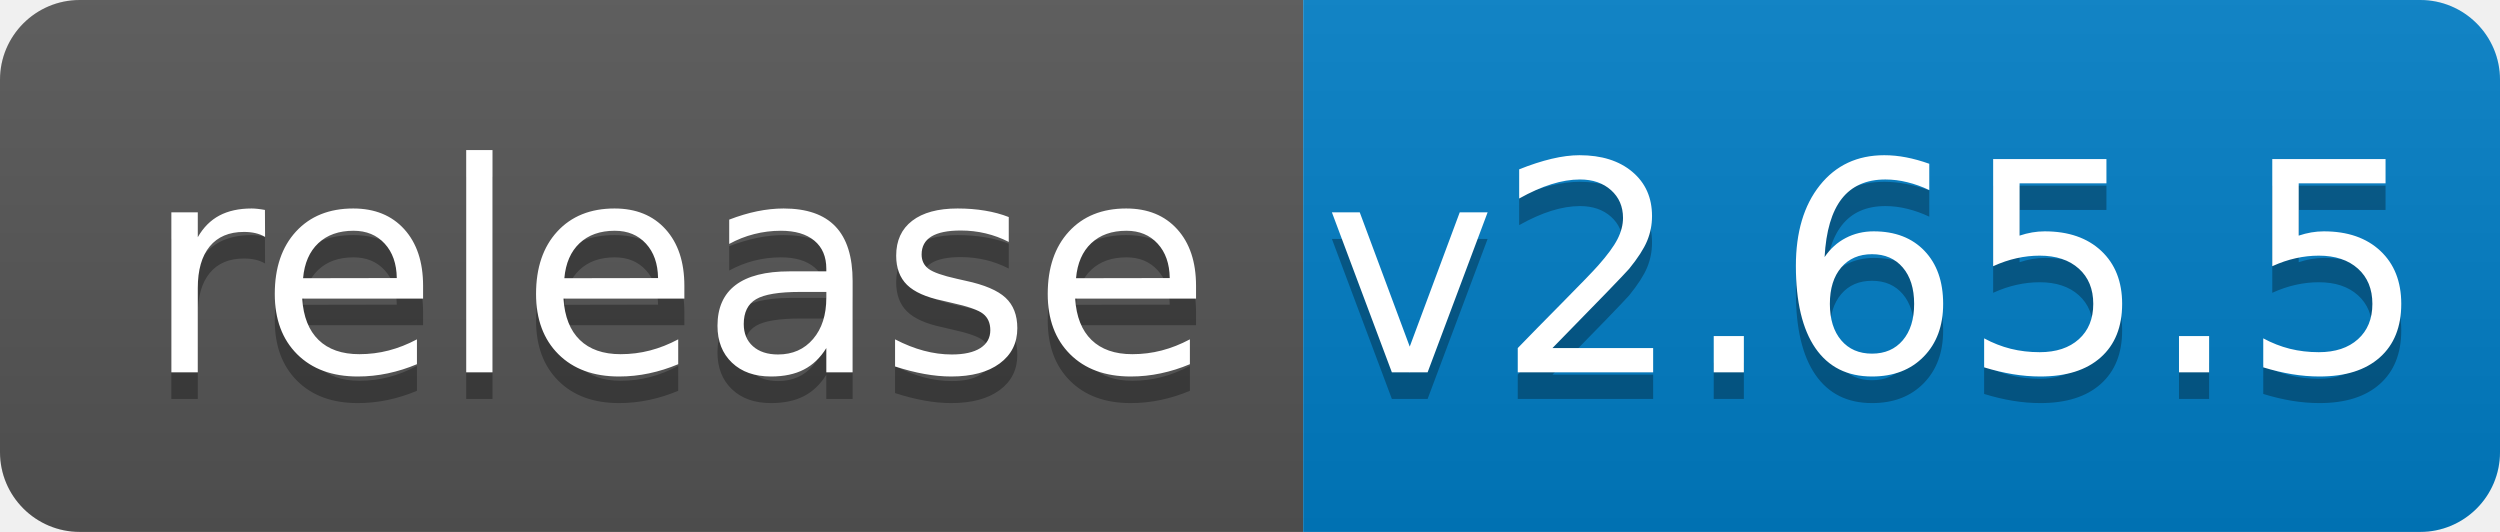
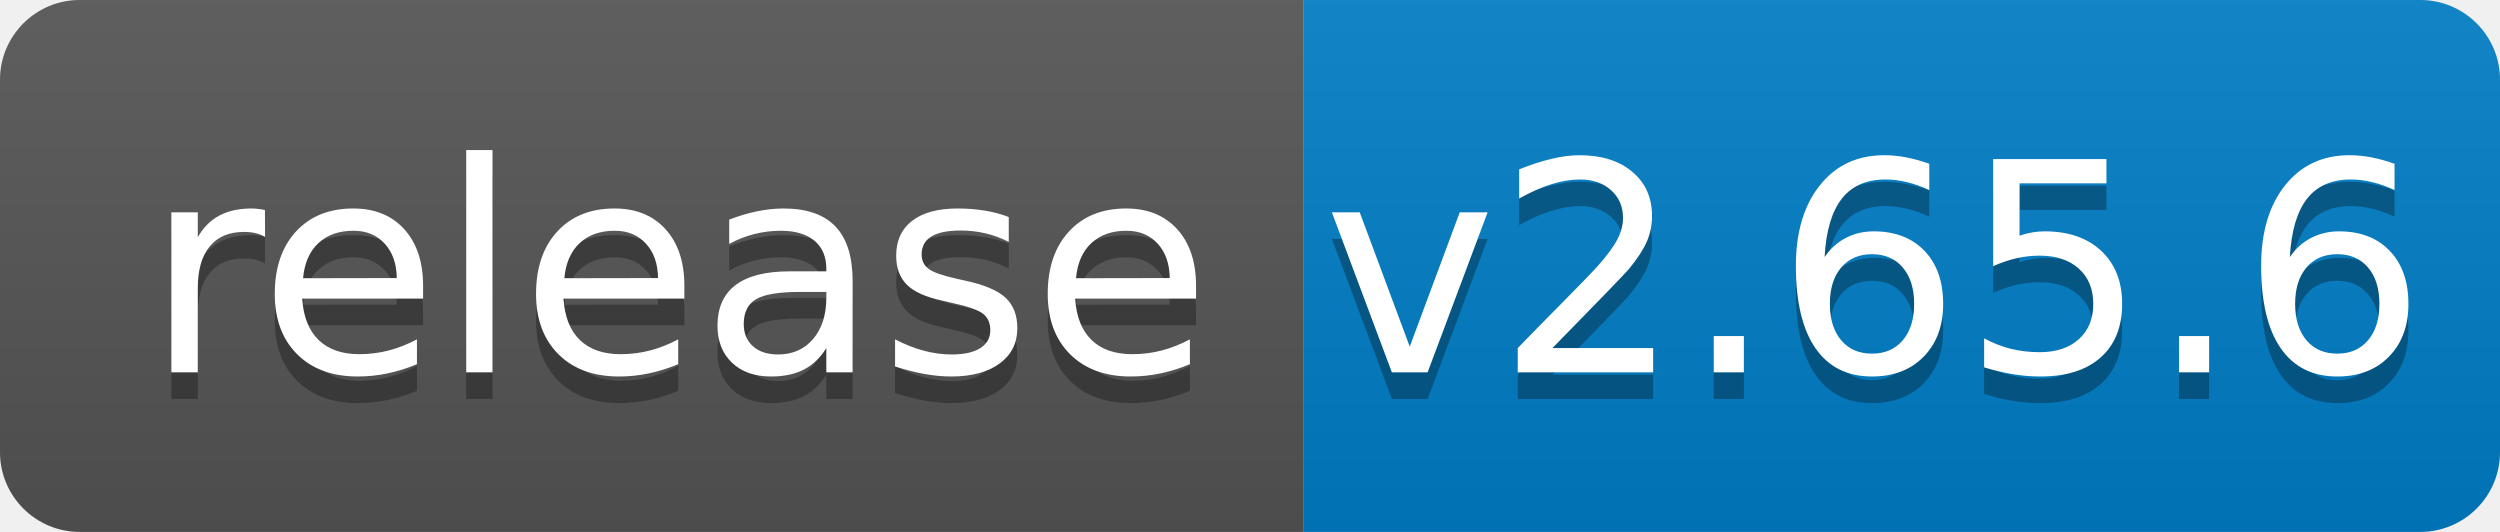
<svg xmlns="http://www.w3.org/2000/svg" width="94" height="20">
  <linearGradient id="b" x2="0" y2="100%">
    <stop offset="0" stop-color="#bbb" stop-opacity=".1" />
    <stop offset="1" stop-opacity=".1" />
  </linearGradient>
  <clipPath id="a">
    <rect width="94" height="20" rx="3" fill="#fff" />
  </clipPath>
  <g clip-path="url(#a)">
    <path fill="#555" d="M0 0h49v20H0z" />
    <path fill="#007ec6" d="M49 0h45v20H49z" />
    <path fill="url(#b)" d="M0 0h94v20H0z" />
  </g>
  <g fill="#fff" text-anchor="middle" font-family="DejaVu Sans,Verdana,Geneva,sans-serif" font-size="110">
    <text x="255" y="150" fill="#010101" fill-opacity=".3" transform="scale(.1)" textLength="390">release</text>
    <text x="255" y="140" transform="scale(.1)" textLength="390">release</text>
-     <text x="705" y="150" fill="#010101" fill-opacity=".3" transform="scale(.1)" textLength="350">v2.65.5</text>
-     <text x="705" y="140" transform="scale(.1)" textLength="350">v2.65.5</text>
+     <text x="705" y="150" fill="#010101" fill-opacity=".3" transform="scale(.1)" textLength="350">v2.65.6</text>
+     <text x="705" y="140" transform="scale(.1)" textLength="350">v2.65.6</text>
  </g>
</svg>
